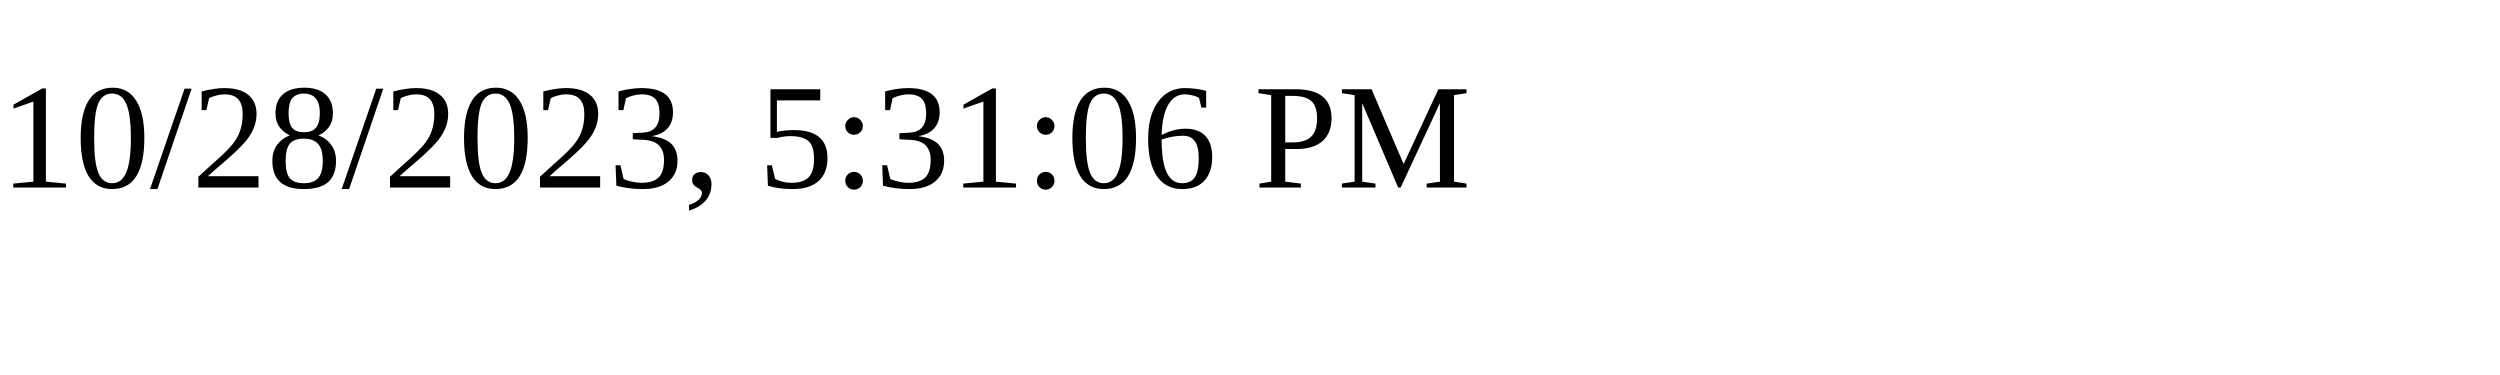
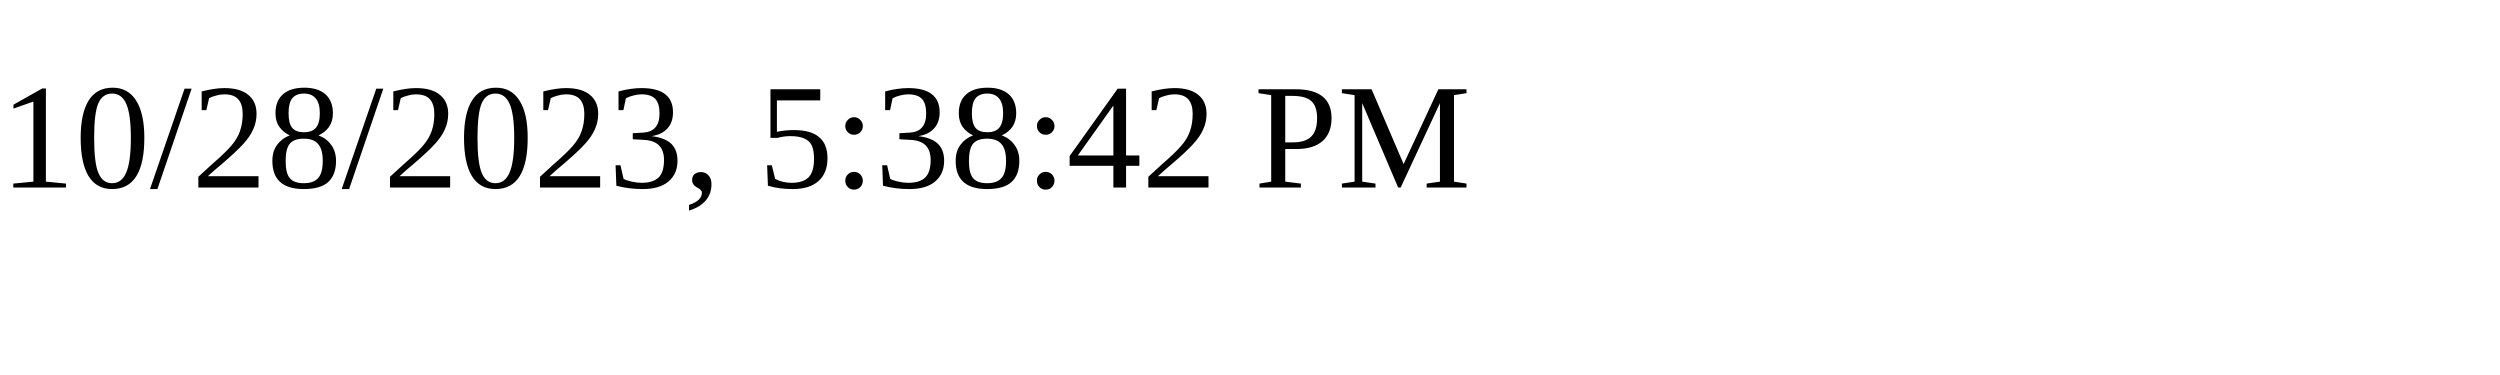
<svg xmlns="http://www.w3.org/2000/svg" height="30" width="200">
-   <text x="0" y="15">10/28/2023, 5:31:06 PM</text>
+   <text x="0" y="15">10/28/2023, 5:38:42 PM</text>
</svg>
